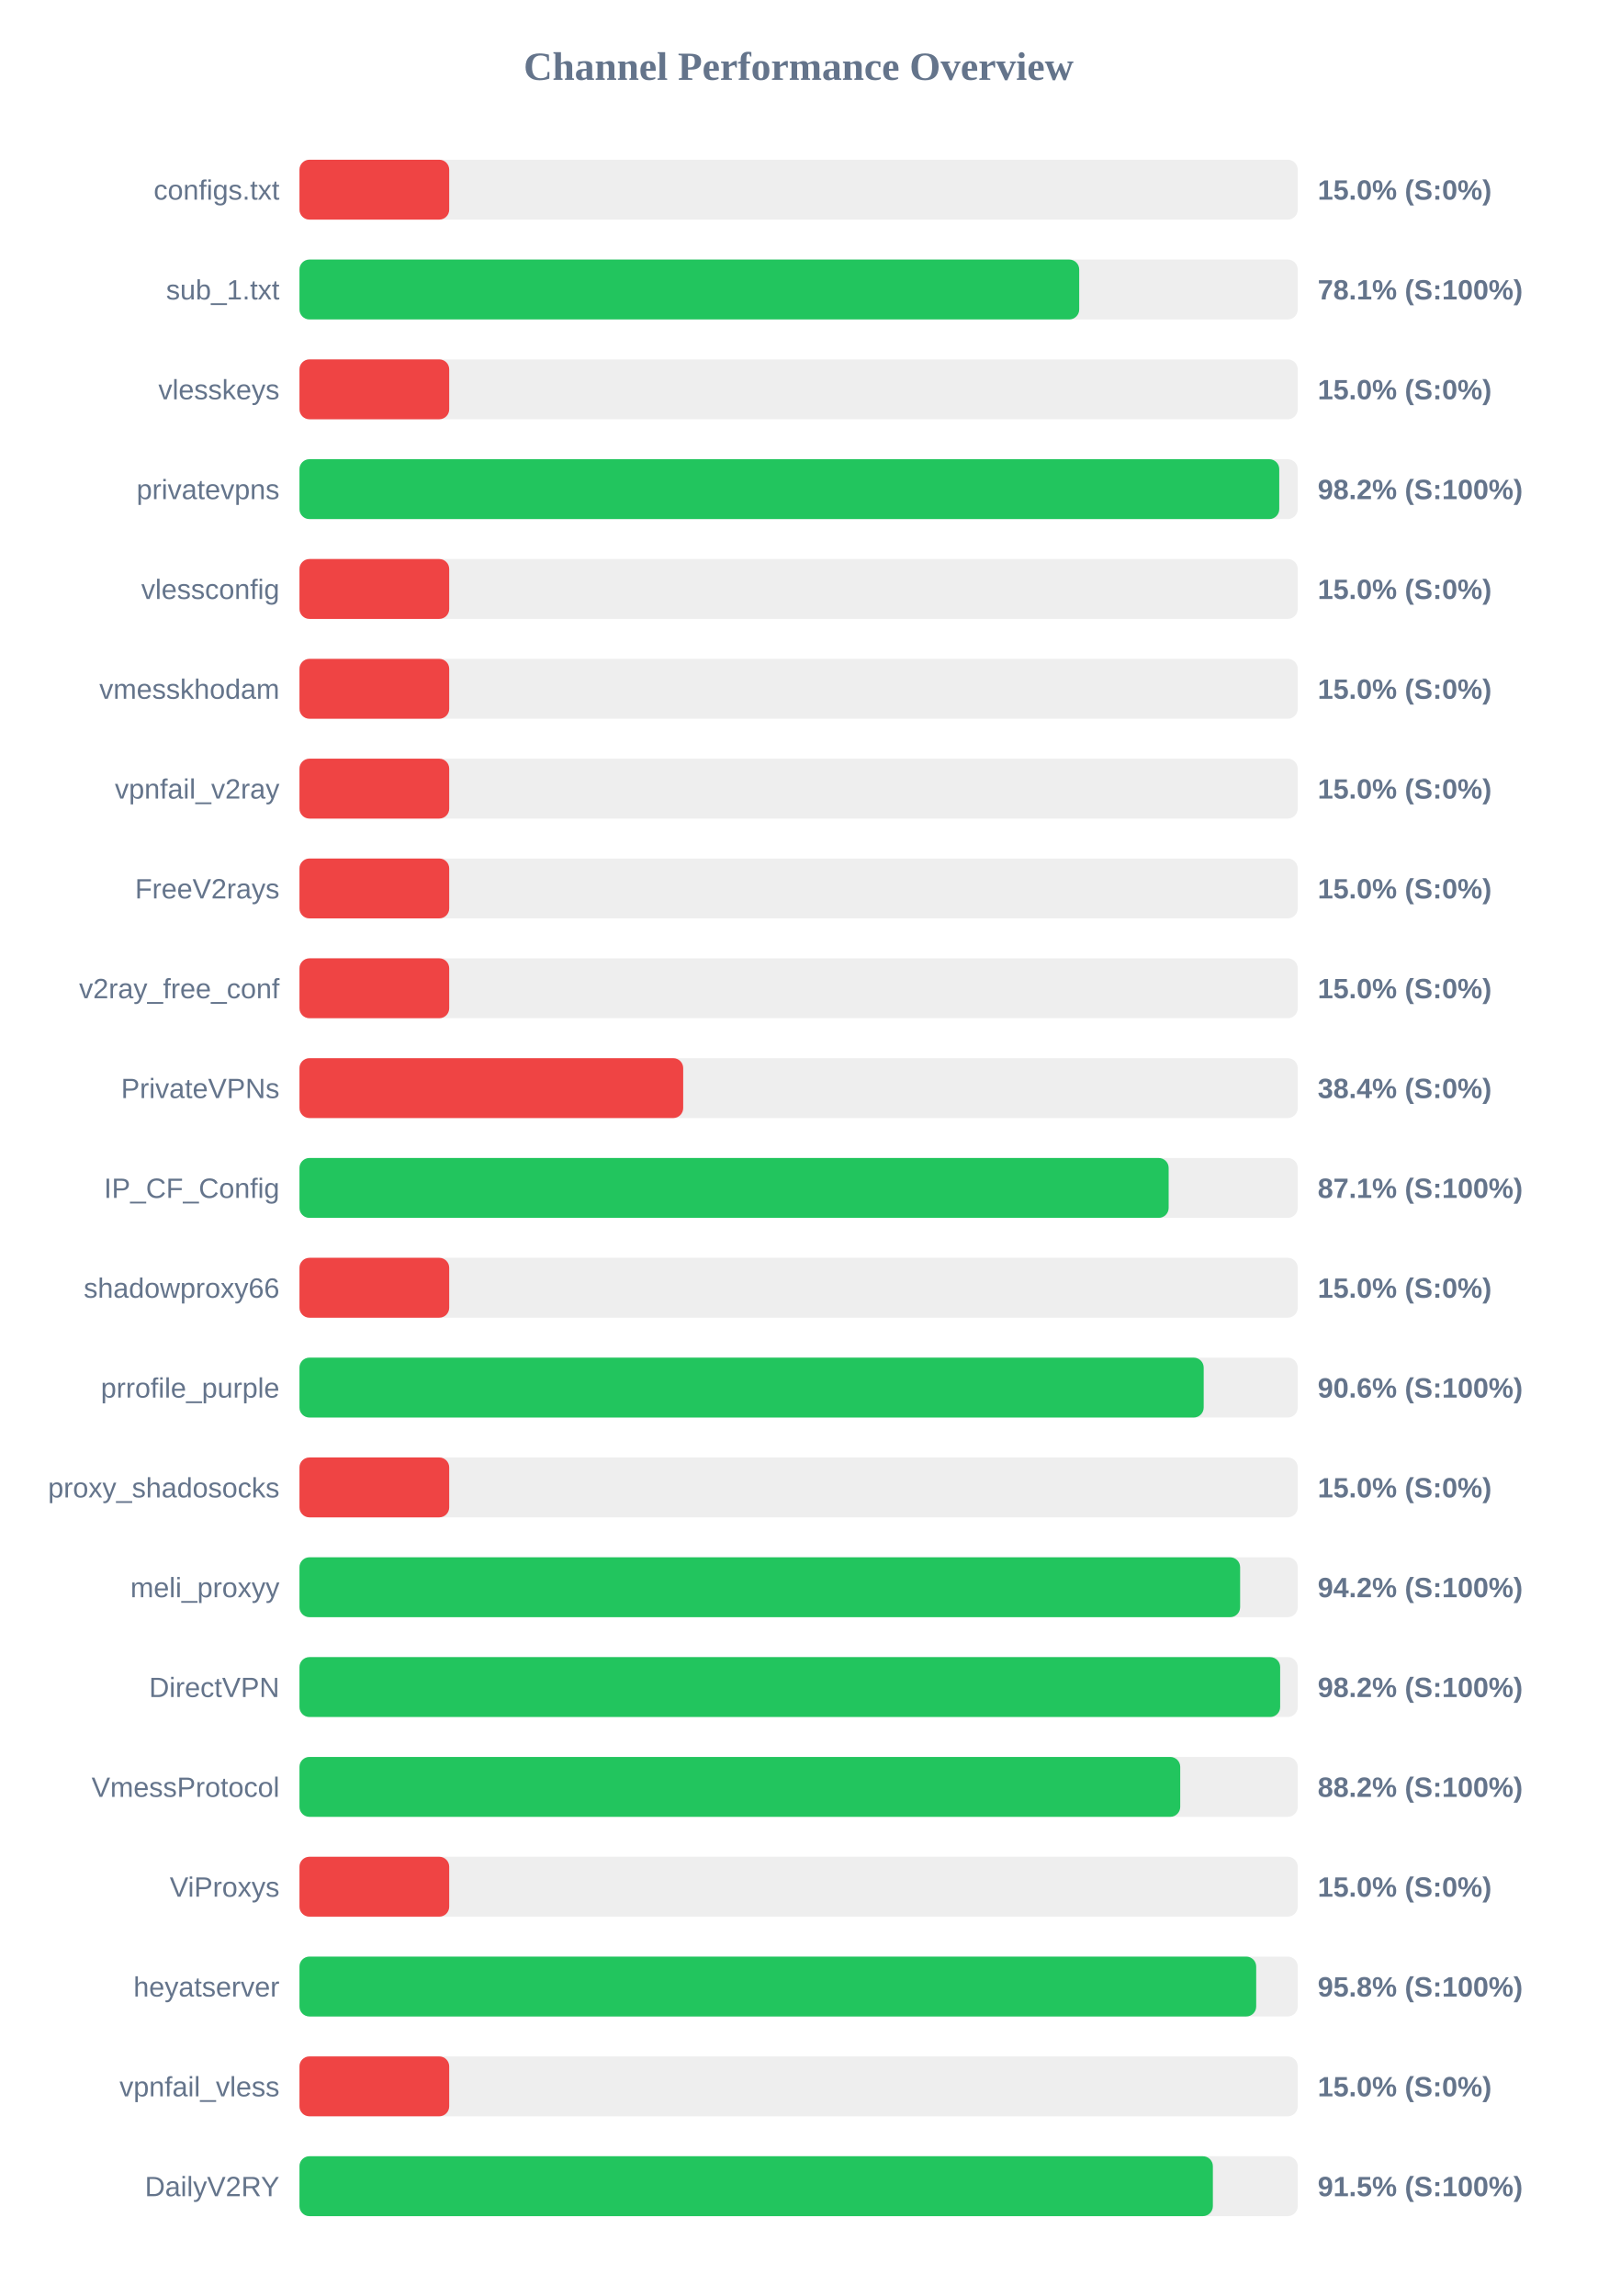
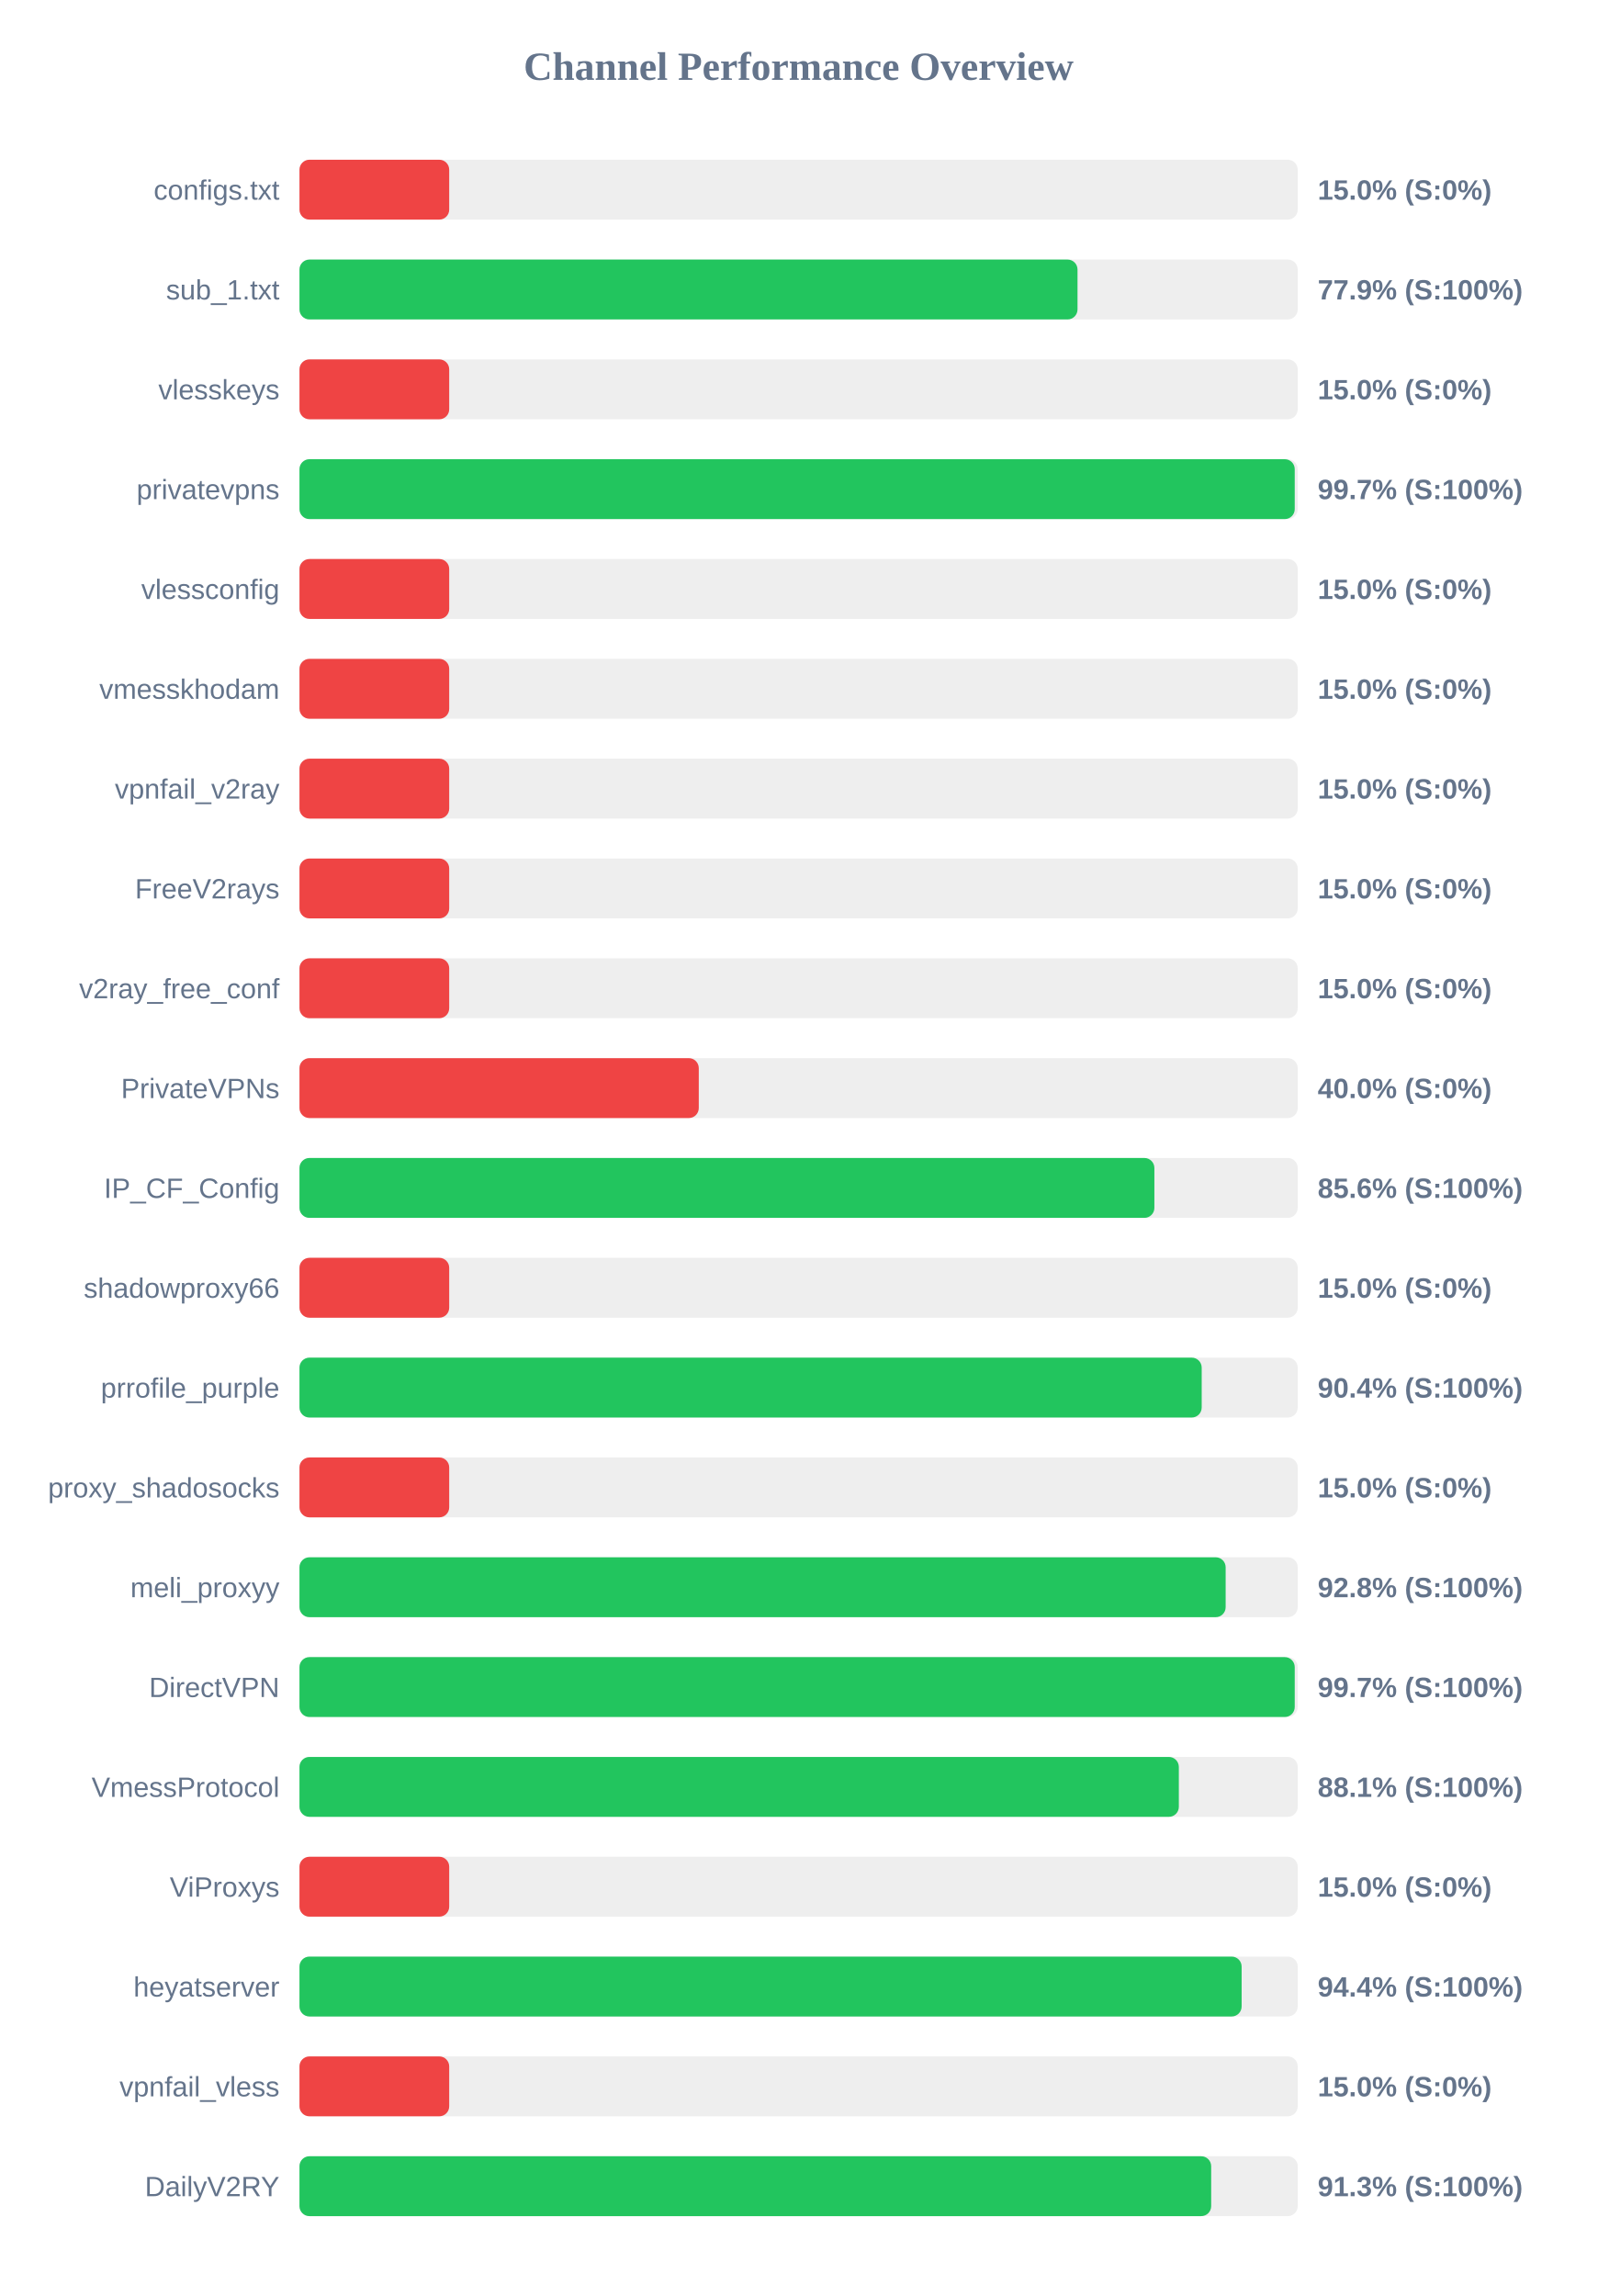
<svg xmlns="http://www.w3.org/2000/svg" width="800" height="1150" version="1.1">
  <style>
        .row { font: 14px Arial; fill: #64748b; }
        .score { font: bold 14px Arial; fill: #64748b; }
    </style>
  <text x="400" y="40" text-anchor="middle" font-size="20px" font-weight="bold" fill="#64748b">Channel Performance Overview</text>
  <rect x="150" y="80" width="500" height="30" fill="#eee" rx="5" />
  <rect x="150" y="80" width="75.0" height="30" fill="#ef4444" rx="5" />
  <text x="140" y="100" text-anchor="end" class="row">configs.txt</text>
  <text x="660" y="100" text-anchor="start" class="score">15.0% (S:0%)</text>
  <rect x="150" y="130" width="500" height="30" fill="#eee" rx="5" />
-   <rect x="150" y="130" width="390.55" height="30" fill="#22c55e" rx="5" />
+   <rect x="150" y="130" width="389.7" height="30" fill="#22c55e" rx="5" />
  <text x="140" y="150" text-anchor="end" class="row">sub_1.txt</text>
-   <text x="660" y="150" text-anchor="start" class="score">78.1% (S:100%)</text>
+   <text x="660" y="150" text-anchor="start" class="score">77.9% (S:100%)</text>
  <rect x="150" y="180" width="500" height="30" fill="#eee" rx="5" />
  <rect x="150" y="180" width="75.0" height="30" fill="#ef4444" rx="5" />
  <text x="140" y="200" text-anchor="end" class="row">vlesskeys</text>
  <text x="660" y="200" text-anchor="start" class="score">15.0% (S:0%)</text>
  <rect x="150" y="230" width="500" height="30" fill="#eee" rx="5" />
-   <rect x="150" y="230" width="490.75" height="30" fill="#22c55e" rx="5" />
+   <rect x="150" y="230" width="498.5" height="30" fill="#22c55e" rx="5" />
  <text x="140" y="250" text-anchor="end" class="row">privatevpns</text>
-   <text x="660" y="250" text-anchor="start" class="score">98.2% (S:100%)</text>
+   <text x="660" y="250" text-anchor="start" class="score">99.7% (S:100%)</text>
  <rect x="150" y="280" width="500" height="30" fill="#eee" rx="5" />
  <rect x="150" y="280" width="75.0" height="30" fill="#ef4444" rx="5" />
  <text x="140" y="300" text-anchor="end" class="row">vlessconfig</text>
  <text x="660" y="300" text-anchor="start" class="score">15.0% (S:0%)</text>
  <rect x="150" y="330" width="500" height="30" fill="#eee" rx="5" />
  <rect x="150" y="330" width="75.0" height="30" fill="#ef4444" rx="5" />
  <text x="140" y="350" text-anchor="end" class="row">vmesskhodam</text>
  <text x="660" y="350" text-anchor="start" class="score">15.0% (S:0%)</text>
  <rect x="150" y="380" width="500" height="30" fill="#eee" rx="5" />
  <rect x="150" y="380" width="75.0" height="30" fill="#ef4444" rx="5" />
  <text x="140" y="400" text-anchor="end" class="row">vpnfail_v2ray</text>
  <text x="660" y="400" text-anchor="start" class="score">15.0% (S:0%)</text>
  <rect x="150" y="430" width="500" height="30" fill="#eee" rx="5" />
  <rect x="150" y="430" width="75.0" height="30" fill="#ef4444" rx="5" />
  <text x="140" y="450" text-anchor="end" class="row">FreeV2rays</text>
  <text x="660" y="450" text-anchor="start" class="score">15.0% (S:0%)</text>
  <rect x="150" y="480" width="500" height="30" fill="#eee" rx="5" />
  <rect x="150" y="480" width="75.0" height="30" fill="#ef4444" rx="5" />
  <text x="140" y="500" text-anchor="end" class="row">v2ray_free_conf</text>
  <text x="660" y="500" text-anchor="start" class="score">15.0% (S:0%)</text>
  <rect x="150" y="530" width="500" height="30" fill="#eee" rx="5" />
-   <rect x="150" y="530" width="192.2" height="30" fill="#ef4444" rx="5" />
+   <rect x="150" y="530" width="200.0" height="30" fill="#ef4444" rx="5" />
  <text x="140" y="550" text-anchor="end" class="row">PrivateVPNs</text>
-   <text x="660" y="550" text-anchor="start" class="score">38.4% (S:0%)</text>
+   <text x="660" y="550" text-anchor="start" class="score">40.0% (S:0%)</text>
  <rect x="150" y="580" width="500" height="30" fill="#eee" rx="5" />
-   <rect x="150" y="580" width="435.35" height="30" fill="#22c55e" rx="5" />
+   <rect x="150" y="580" width="428.2" height="30" fill="#22c55e" rx="5" />
  <text x="140" y="600" text-anchor="end" class="row">IP_CF_Config</text>
-   <text x="660" y="600" text-anchor="start" class="score">87.1% (S:100%)</text>
+   <text x="660" y="600" text-anchor="start" class="score">85.6% (S:100%)</text>
  <rect x="150" y="630" width="500" height="30" fill="#eee" rx="5" />
  <rect x="150" y="630" width="75.0" height="30" fill="#ef4444" rx="5" />
  <text x="140" y="650" text-anchor="end" class="row">shadowproxy66</text>
  <text x="660" y="650" text-anchor="start" class="score">15.0% (S:0%)</text>
  <rect x="150" y="680" width="500" height="30" fill="#eee" rx="5" />
-   <rect x="150" y="680" width="452.9" height="30" fill="#22c55e" rx="5" />
+   <rect x="150" y="680" width="451.9" height="30" fill="#22c55e" rx="5" />
  <text x="140" y="700" text-anchor="end" class="row">prrofile_purple</text>
-   <text x="660" y="700" text-anchor="start" class="score">90.6% (S:100%)</text>
+   <text x="660" y="700" text-anchor="start" class="score">90.4% (S:100%)</text>
  <rect x="150" y="730" width="500" height="30" fill="#eee" rx="5" />
  <rect x="150" y="730" width="75.0" height="30" fill="#ef4444" rx="5" />
  <text x="140" y="750" text-anchor="end" class="row">proxy_shadosocks</text>
  <text x="660" y="750" text-anchor="start" class="score">15.0% (S:0%)</text>
  <rect x="150" y="780" width="500" height="30" fill="#eee" rx="5" />
-   <rect x="150" y="780" width="471.15" height="30" fill="#22c55e" rx="5" />
+   <rect x="150" y="780" width="463.9" height="30" fill="#22c55e" rx="5" />
  <text x="140" y="800" text-anchor="end" class="row">meli_proxyy</text>
-   <text x="660" y="800" text-anchor="start" class="score">94.2% (S:100%)</text>
+   <text x="660" y="800" text-anchor="start" class="score">92.8% (S:100%)</text>
  <rect x="150" y="830" width="500" height="30" fill="#eee" rx="5" />
-   <rect x="150" y="830" width="491.2" height="30" fill="#22c55e" rx="5" />
+   <rect x="150" y="830" width="498.5" height="30" fill="#22c55e" rx="5" />
  <text x="140" y="850" text-anchor="end" class="row">DirectVPN</text>
-   <text x="660" y="850" text-anchor="start" class="score">98.2% (S:100%)</text>
+   <text x="660" y="850" text-anchor="start" class="score">99.7% (S:100%)</text>
  <rect x="150" y="880" width="500" height="30" fill="#eee" rx="5" />
-   <rect x="150" y="880" width="441.15" height="30" fill="#22c55e" rx="5" />
+   <rect x="150" y="880" width="440.45" height="30" fill="#22c55e" rx="5" />
  <text x="140" y="900" text-anchor="end" class="row">VmessProtocol</text>
-   <text x="660" y="900" text-anchor="start" class="score">88.2% (S:100%)</text>
+   <text x="660" y="900" text-anchor="start" class="score">88.1% (S:100%)</text>
  <rect x="150" y="930" width="500" height="30" fill="#eee" rx="5" />
  <rect x="150" y="930" width="75.0" height="30" fill="#ef4444" rx="5" />
  <text x="140" y="950" text-anchor="end" class="row">ViProxys</text>
  <text x="660" y="950" text-anchor="start" class="score">15.0% (S:0%)</text>
  <rect x="150" y="980" width="500" height="30" fill="#eee" rx="5" />
-   <rect x="150" y="980" width="479.2" height="30" fill="#22c55e" rx="5" />
+   <rect x="150" y="980" width="471.9" height="30" fill="#22c55e" rx="5" />
  <text x="140" y="1000" text-anchor="end" class="row">heyatserver</text>
-   <text x="660" y="1000" text-anchor="start" class="score">95.8% (S:100%)</text>
+   <text x="660" y="1000" text-anchor="start" class="score">94.4% (S:100%)</text>
  <rect x="150" y="1030" width="500" height="30" fill="#eee" rx="5" />
  <rect x="150" y="1030" width="75.0" height="30" fill="#ef4444" rx="5" />
  <text x="140" y="1050" text-anchor="end" class="row">vpnfail_vless</text>
  <text x="660" y="1050" text-anchor="start" class="score">15.0% (S:0%)</text>
  <rect x="150" y="1080" width="500" height="30" fill="#eee" rx="5" />
-   <rect x="150" y="1080" width="457.5" height="30" fill="#22c55e" rx="5" />
+   <rect x="150" y="1080" width="456.65" height="30" fill="#22c55e" rx="5" />
  <text x="140" y="1100" text-anchor="end" class="row">DailyV2RY</text>
-   <text x="660" y="1100" text-anchor="start" class="score">91.5% (S:100%)</text>
+   <text x="660" y="1100" text-anchor="start" class="score">91.3% (S:100%)</text>
</svg>
